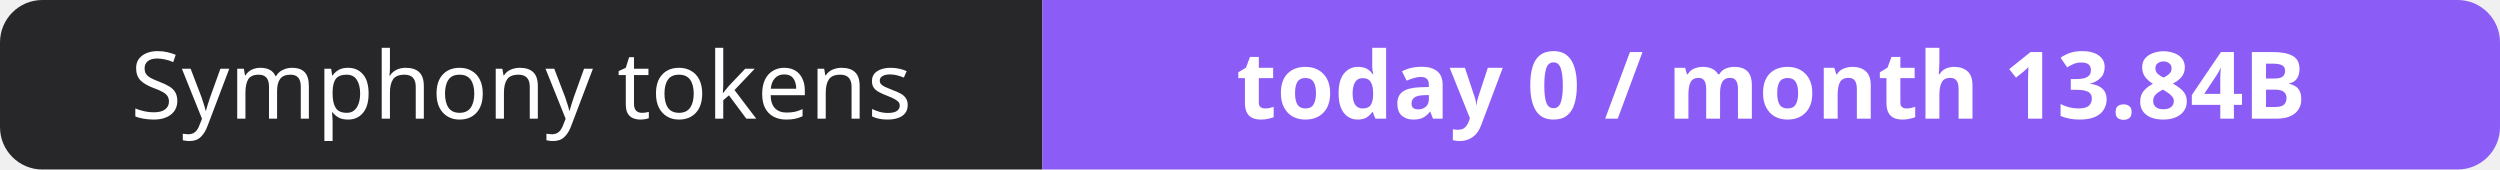
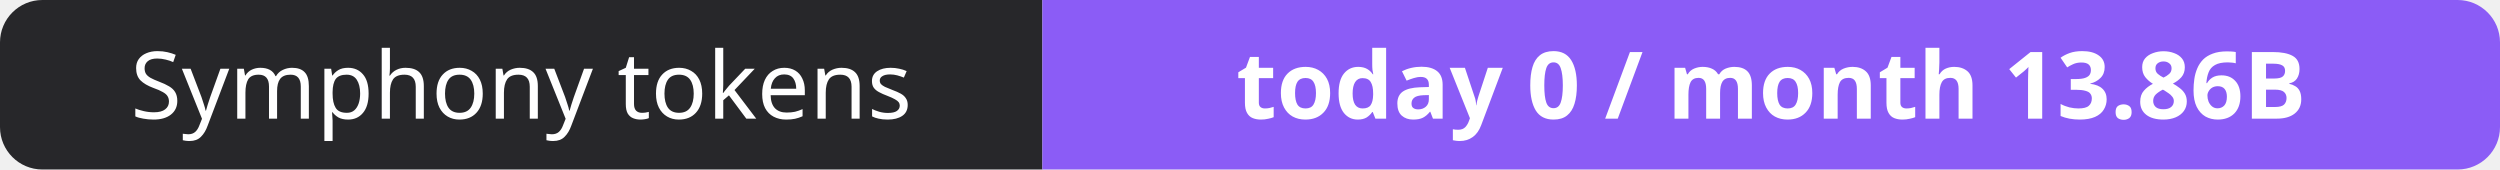
- <svg xmlns="http://www.w3.org/2000/svg" width="295" height="20" role="img" aria-label="Symphony tokens: today 0 / month 13.84B">
+ <svg xmlns="http://www.w3.org/2000/svg" width="295" height="20" role="img" aria-label="Symphony tokens: today 0 / month 13.86B">
  <clipPath id="r">
    <rect width="295" height="20" rx="5" fill="#fff" />
  </clipPath>
  <g clip-path="url(#r)">
    <rect width="123" height="20" fill="#27272a" />
    <rect x="123" width="172" height="20" fill="#8b5cf6" />
  </g>
  <g fill="#fff" text-anchor="middle" font-family="Verdana,Geneva,sans-serif" font-size="11">
    <text x="61.5" y="14">Symphony tokens</text>
-     <text x="209.0" y="14" font-weight="700">today 0 / month 13.84B</text>
+     <text x="209.0" y="14" font-weight="700">today 0 / month 13.86B</text>
  </g>
</svg>
